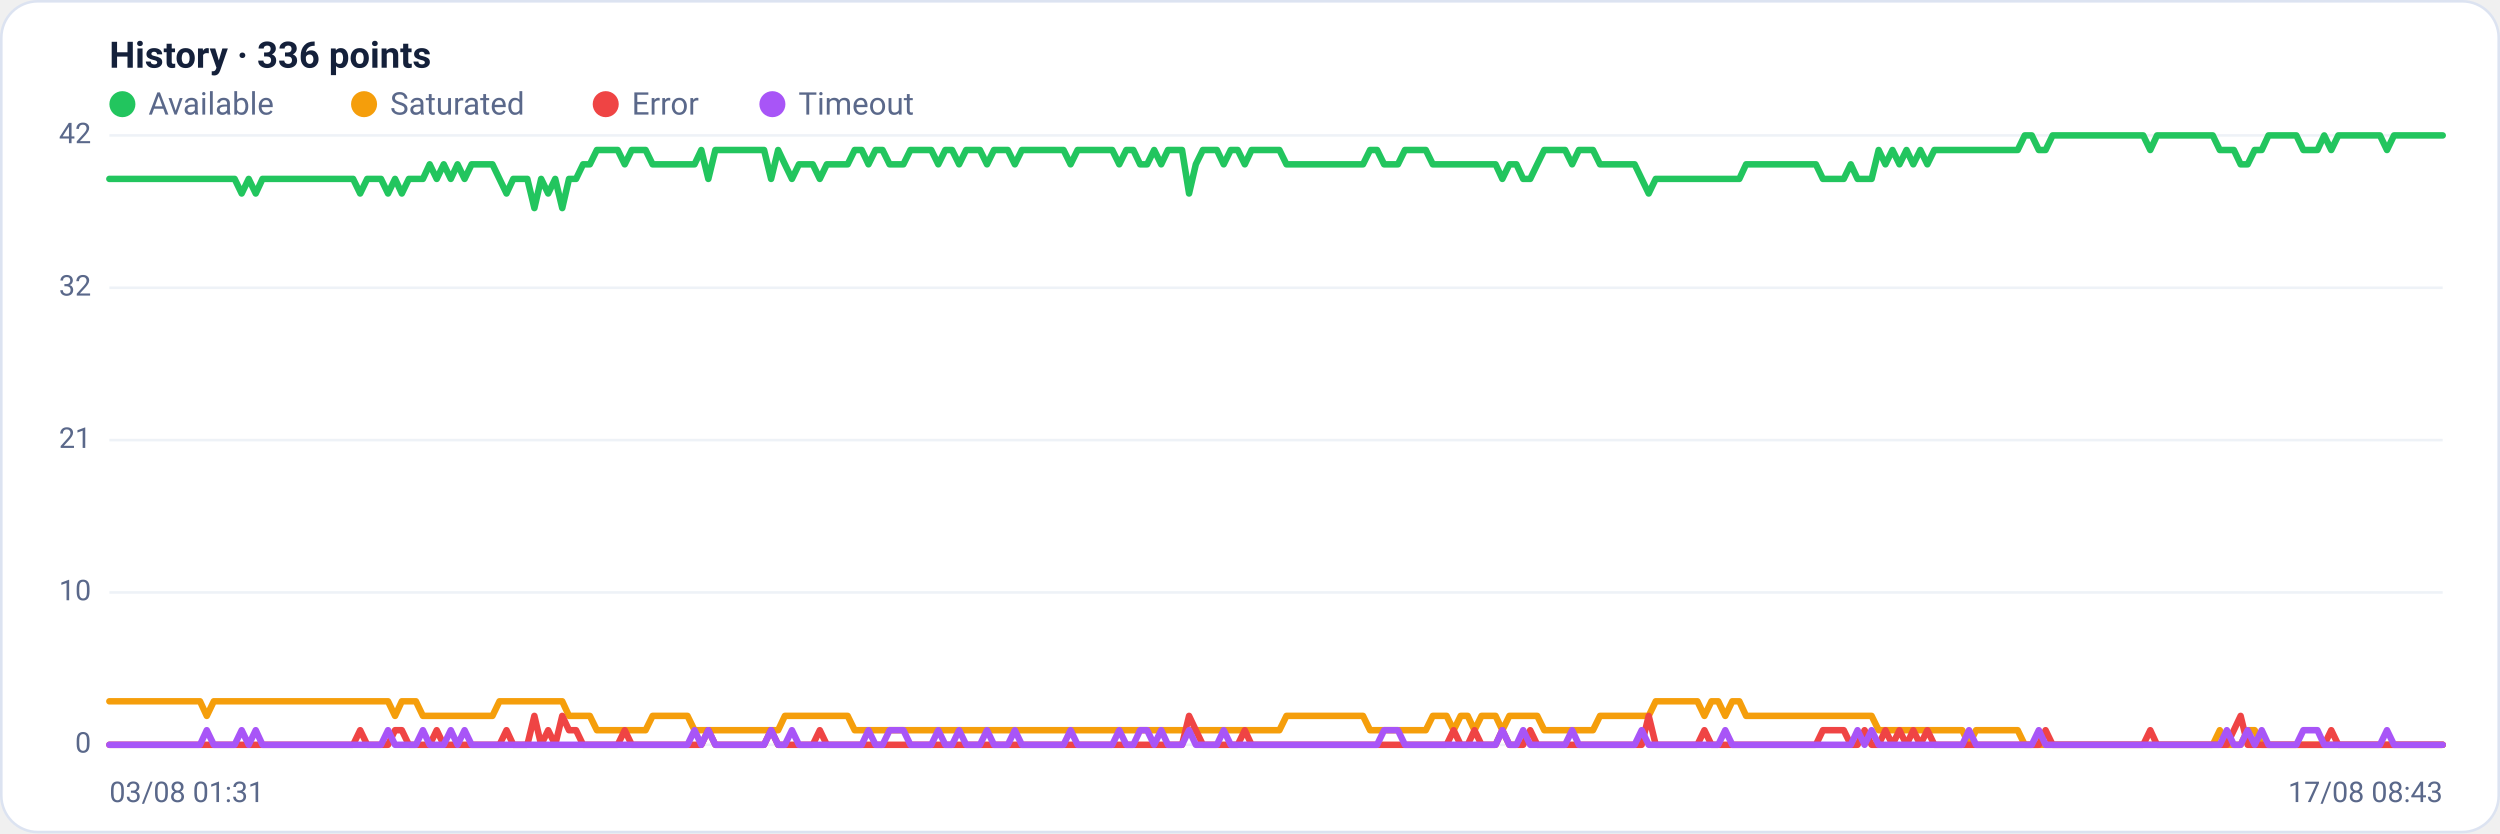
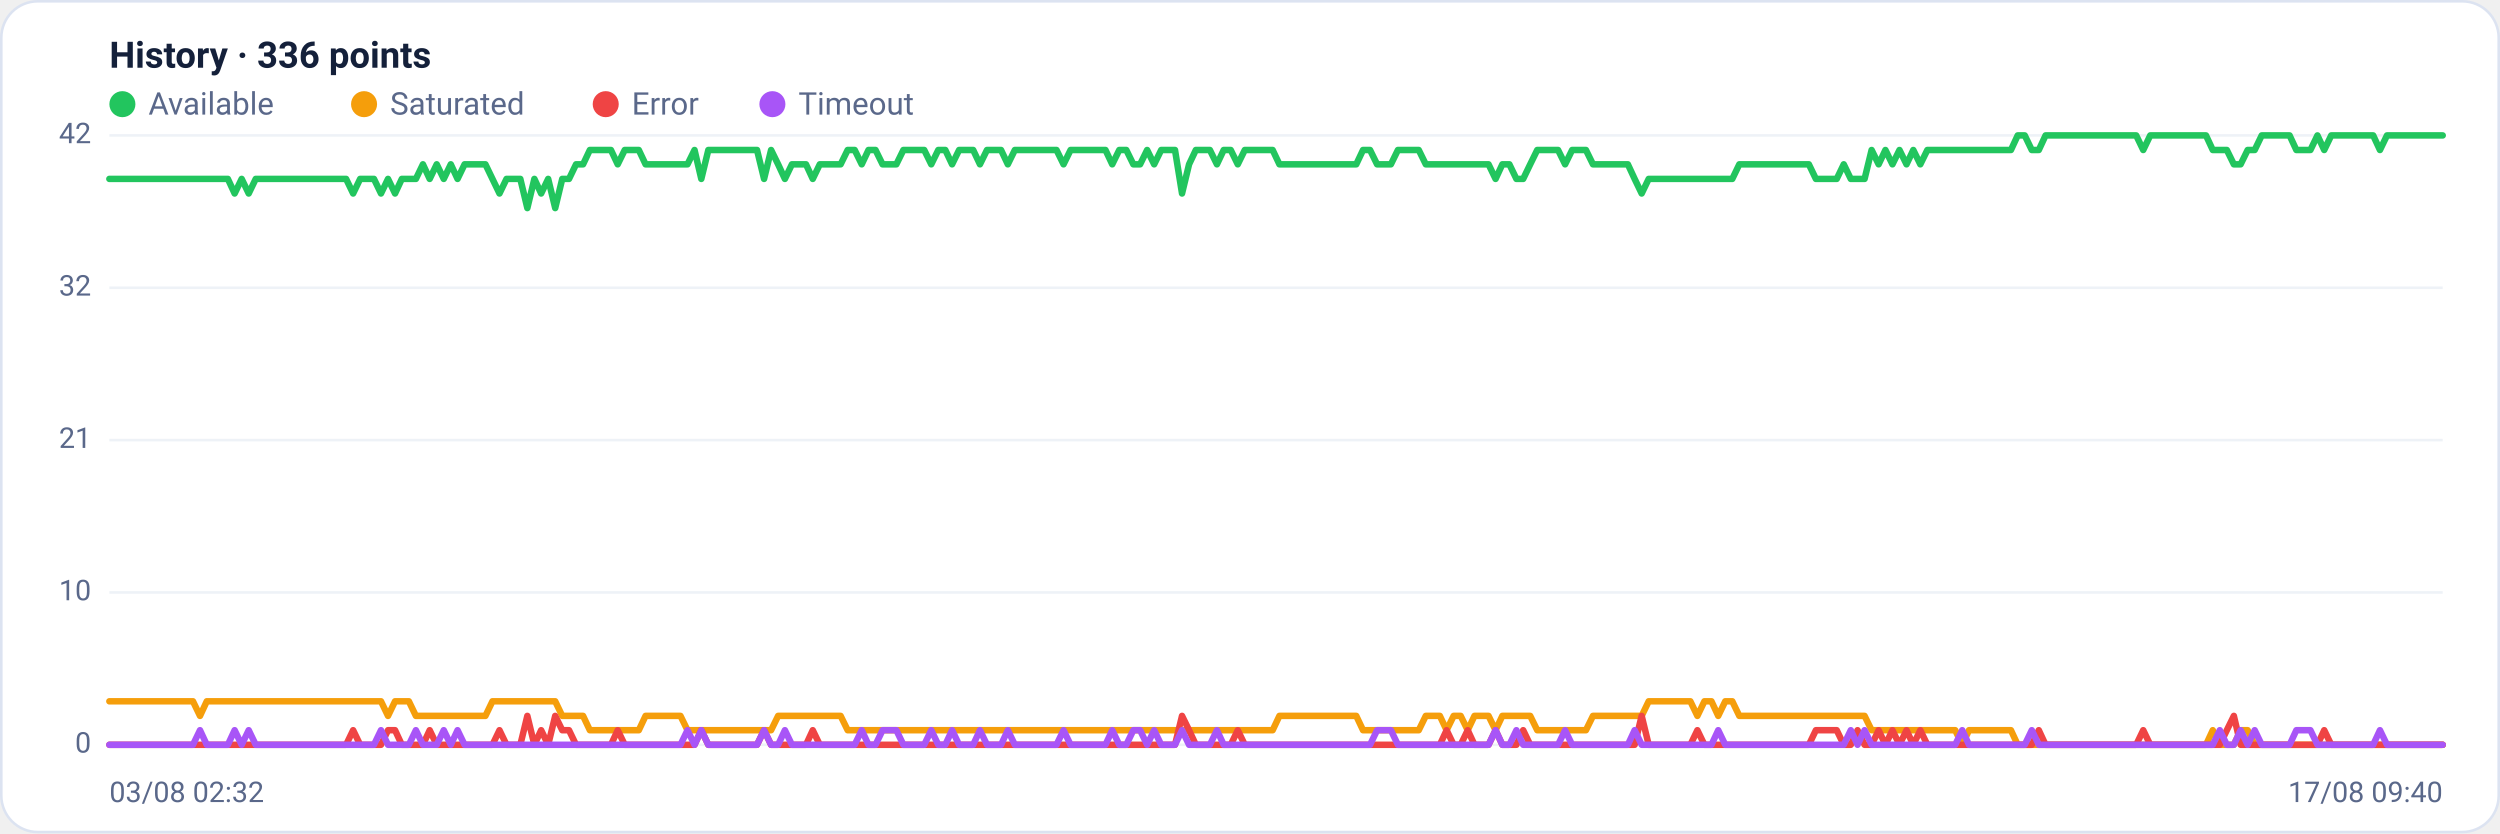
<svg xmlns="http://www.w3.org/2000/svg" viewBox="0 0 960 320" width="960" height="320" font-family="Segoe UI, system-ui, -apple-system, Roboto, Helvetica, Arial, sans-serif" role="img" aria-label="Availability history per region">
  <rect x="0.5" y="0.5" width="959" height="319" rx="14" fill="#ffffff" stroke="#dce3f1" />
  <text x="42" y="26" font-size="14" font-weight="600" fill="#14203a">History · 336 points</text>
  <circle cx="47" cy="40" r="5" fill="#22c55e" />
  <text x="57" y="44" font-size="12" fill="#5a688a">Available</text>
  <circle cx="139.8" cy="40" r="5" fill="#f59e0b" />
  <text x="149.8" y="44" font-size="12" fill="#5a688a">Saturated</text>
  <circle cx="232.6" cy="40" r="5" fill="#ef4444" />
  <text x="242.6" y="44" font-size="12" fill="#5a688a">Error</text>
  <circle cx="296.6" cy="40" r="5" fill="#a855f7" />
  <text x="306.6" y="44" font-size="12" fill="#5a688a">Timeout</text>
  <line x1="42" y1="286.0" x2="938" y2="286.0" stroke="#eef2f7" stroke-width="1" />
  <text x="35" y="289.0" text-anchor="end" font-size="11" fill="#5a688a">0</text>
  <line x1="42" y1="227.5" x2="938" y2="227.5" stroke="#eef2f7" stroke-width="1" />
  <text x="35" y="230.5" text-anchor="end" font-size="11" fill="#5a688a">10</text>
  <line x1="42" y1="169.0" x2="938" y2="169.0" stroke="#eef2f7" stroke-width="1" />
  <text x="35" y="172.0" text-anchor="end" font-size="11" fill="#5a688a">21</text>
  <line x1="42" y1="110.5" x2="938" y2="110.5" stroke="#eef2f7" stroke-width="1" />
  <text x="35" y="113.5" text-anchor="end" font-size="11" fill="#5a688a">32</text>
  <line x1="42" y1="52.0" x2="938" y2="52.0" stroke="#eef2f7" stroke-width="1" />
  <text x="35" y="55.0" text-anchor="end" font-size="11" fill="#5a688a">42</text>
-   <polyline fill="none" stroke="#22c55e" stroke-width="2.5" stroke-linejoin="round" stroke-linecap="round" points="42.0,68.7 44.7,68.7 47.3,68.7 50.0,68.7 52.7,68.7 55.4,68.7 58.0,68.7 60.7,68.7 63.4,68.7 66.1,68.7 68.7,68.7 71.4,68.7 74.1,68.7 76.8,68.7 79.4,68.7 82.1,68.7 84.8,68.7 87.5,68.7 90.1,68.7 92.8,74.3 95.5,68.7 98.2,74.3 100.8,68.7 103.5,68.7 106.2,68.7 108.9,68.7 111.5,68.7 114.2,68.7 116.9,68.7 119.6,68.7 122.2,68.7 124.9,68.7 127.6,68.7 130.3,68.7 132.9,68.7 135.6,68.7 138.3,74.3 141.0,68.7 143.6,68.7 146.3,68.7 149.0,74.3 151.7,68.7 154.3,74.3 157.0,68.7 159.7,68.7 162.4,68.7 165.0,63.1 167.7,68.7 170.4,63.1 173.1,68.7 175.7,63.1 178.4,68.7 181.1,63.1 183.8,63.1 186.4,63.1 189.1,63.1 191.8,68.7 194.5,74.3 197.1,68.7 199.8,68.7 202.5,68.7 205.2,79.9 207.8,68.7 210.5,74.3 213.2,68.7 215.9,79.9 218.5,68.7 221.2,68.7 223.9,63.1 226.5,63.1 229.2,57.6 231.9,57.6 234.6,57.6 237.2,57.6 239.9,63.1 242.6,57.6 245.3,57.6 247.9,57.6 250.6,63.1 253.3,63.1 256.0,63.1 258.6,63.1 261.3,63.1 264.0,63.1 266.7,63.1 269.3,57.6 272.0,68.7 274.7,57.6 277.4,57.6 280.0,57.6 282.7,57.6 285.4,57.6 288.1,57.6 290.7,57.6 293.4,57.6 296.1,68.7 298.8,57.6 301.4,63.1 304.1,68.7 306.8,63.1 309.5,63.1 312.1,63.1 314.8,68.7 317.5,63.1 320.2,63.1 322.8,63.1 325.5,63.1 328.2,57.6 330.9,57.6 333.5,63.1 336.2,57.6 338.9,57.6 341.6,63.1 344.2,63.1 346.9,63.1 349.6,57.6 352.3,57.6 354.9,57.6 357.6,57.6 360.3,63.1 363.0,57.6 365.6,57.6 368.3,63.1 371.0,57.6 373.7,57.6 376.3,57.6 379.0,63.1 381.7,57.6 384.4,57.6 387.0,57.6 389.7,63.1 392.4,57.6 395.1,57.6 397.7,57.6 400.4,57.6 403.1,57.6 405.7,57.6 408.4,57.6 411.1,63.1 413.8,57.6 416.4,57.6 419.1,57.6 421.8,57.6 424.5,57.6 427.1,57.6 429.8,63.1 432.5,57.6 435.2,57.6 437.8,63.1 440.5,63.1 443.2,57.6 445.9,63.1 448.5,57.6 451.2,57.6 453.9,57.6 456.6,74.3 459.2,63.1 461.9,57.6 464.6,57.6 467.3,57.6 469.9,63.1 472.6,57.6 475.3,57.6 478.0,63.1 480.6,57.6 483.3,57.6 486.0,57.6 488.7,57.6 491.3,57.6 494.0,63.1 496.7,63.1 499.4,63.1 502.0,63.1 504.7,63.1 507.4,63.1 510.1,63.1 512.7,63.1 515.4,63.1 518.1,63.1 520.8,63.1 523.4,63.1 526.1,57.6 528.8,57.6 531.5,63.1 534.1,63.1 536.8,63.1 539.5,57.6 542.2,57.6 544.8,57.6 547.5,57.6 550.2,63.1 552.9,63.1 555.5,63.1 558.2,63.1 560.9,63.1 563.6,63.1 566.2,63.1 568.9,63.1 571.6,63.1 574.3,63.1 576.9,68.7 579.6,63.1 582.3,63.1 584.9,68.7 587.6,68.7 590.3,63.1 593.0,57.6 595.6,57.6 598.3,57.6 601.0,57.6 603.7,63.1 606.3,57.6 609.0,57.6 611.7,57.6 614.4,63.1 617.0,63.1 619.7,63.1 622.4,63.1 625.1,63.1 627.7,63.1 630.4,68.7 633.1,74.3 635.8,68.7 638.4,68.7 641.1,68.7 643.8,68.7 646.5,68.7 649.1,68.7 651.8,68.7 654.5,68.7 657.2,68.7 659.8,68.7 662.5,68.7 665.2,68.7 667.9,68.7 670.5,63.1 673.2,63.1 675.9,63.1 678.6,63.1 681.2,63.1 683.9,63.1 686.6,63.1 689.3,63.1 691.9,63.1 694.6,63.1 697.3,63.1 700.0,68.7 702.6,68.7 705.3,68.7 708.0,68.7 710.7,63.1 713.3,68.7 716.0,68.7 718.7,68.7 721.4,57.6 724.0,63.1 726.7,57.6 729.4,63.1 732.1,57.6 734.7,63.1 737.4,57.6 740.1,63.1 742.8,57.6 745.4,57.6 748.1,57.6 750.8,57.6 753.5,57.6 756.1,57.6 758.8,57.6 761.5,57.6 764.1,57.6 766.8,57.6 769.5,57.6 772.2,57.6 774.8,57.6 777.5,52.0 780.2,52.0 782.9,57.6 785.5,57.6 788.2,52.0 790.9,52.0 793.6,52.0 796.2,52.0 798.9,52.0 801.6,52.0 804.3,52.0 806.9,52.0 809.6,52.0 812.3,52.0 815.0,52.0 817.6,52.0 820.3,52.0 823.0,52.0 825.7,57.6 828.3,52.0 831.0,52.0 833.7,52.0 836.4,52.0 839.0,52.0 841.7,52.0 844.4,52.0 847.1,52.0 849.7,52.0 852.4,57.6 855.1,57.6 857.8,57.6 860.4,63.1 863.1,63.1 865.8,57.6 868.5,57.6 871.1,52.0 873.8,52.0 876.5,52.0 879.2,52.0 881.8,52.0 884.5,57.6 887.2,57.6 889.9,57.6 892.5,52.0 895.2,57.6 897.9,52.0 900.6,52.0 903.2,52.0 905.9,52.0 908.6,52.0 911.3,52.0 913.9,52.0 916.6,57.6 919.3,52.0 922.0,52.0 924.6,52.0 927.3,52.0 930.0,52.0 932.7,52.0 935.3,52.0 938.0,52.0" />
-   <polyline fill="none" stroke="#f59e0b" stroke-width="2.5" stroke-linejoin="round" stroke-linecap="round" points="42.0,269.3 44.7,269.3 47.3,269.3 50.0,269.3 52.7,269.3 55.4,269.3 58.0,269.3 60.7,269.3 63.4,269.3 66.1,269.3 68.7,269.3 71.4,269.3 74.1,269.3 76.8,269.3 79.4,274.9 82.1,269.3 84.8,269.3 87.5,269.3 90.1,269.3 92.8,269.3 95.5,269.3 98.2,269.3 100.8,269.3 103.5,269.3 106.2,269.3 108.9,269.3 111.5,269.3 114.2,269.3 116.9,269.3 119.6,269.3 122.2,269.3 124.9,269.3 127.6,269.3 130.3,269.3 132.9,269.3 135.6,269.3 138.3,269.3 141.0,269.3 143.6,269.3 146.3,269.3 149.0,269.3 151.7,274.9 154.3,269.3 157.0,269.3 159.7,269.3 162.4,274.9 165.0,274.9 167.7,274.9 170.4,274.9 173.1,274.9 175.7,274.9 178.4,274.9 181.1,274.9 183.8,274.9 186.4,274.9 189.1,274.9 191.8,269.3 194.5,269.3 197.1,269.3 199.8,269.3 202.5,269.3 205.2,269.3 207.8,269.3 210.5,269.3 213.2,269.3 215.9,269.3 218.5,274.9 221.2,274.9 223.9,274.9 226.5,274.9 229.2,280.4 231.9,280.4 234.6,280.4 237.2,280.4 239.9,280.4 242.6,280.4 245.3,280.4 247.9,280.4 250.6,274.9 253.3,274.9 256.0,274.9 258.6,274.9 261.3,274.9 264.0,274.9 266.7,280.4 269.3,280.4 272.0,280.4 274.7,280.4 277.4,280.4 280.0,280.4 282.7,280.4 285.4,280.4 288.1,280.4 290.7,280.4 293.4,280.4 296.1,280.4 298.8,280.4 301.4,274.9 304.1,274.9 306.8,274.9 309.5,274.9 312.1,274.9 314.8,274.9 317.5,274.9 320.2,274.9 322.8,274.9 325.5,274.9 328.2,280.4 330.9,280.4 333.5,280.4 336.2,280.4 338.9,280.4 341.6,280.4 344.2,280.4 346.9,280.4 349.6,280.4 352.3,280.4 354.9,280.4 357.6,280.4 360.3,280.4 363.0,280.4 365.6,280.4 368.3,280.4 371.0,280.4 373.7,280.4 376.3,280.4 379.0,280.4 381.7,280.4 384.4,280.4 387.0,280.4 389.7,280.4 392.4,280.4 395.1,280.4 397.7,280.4 400.4,280.4 403.1,280.4 405.7,280.4 408.4,280.4 411.1,280.4 413.8,280.4 416.4,280.4 419.1,280.4 421.8,280.4 424.5,280.4 427.1,280.4 429.8,280.4 432.5,280.4 435.2,280.4 437.8,280.4 440.5,280.4 443.2,280.4 445.9,280.4 448.5,280.4 451.2,280.4 453.9,280.4 456.6,280.4 459.2,280.4 461.9,280.4 464.6,280.4 467.3,280.4 469.9,280.4 472.6,280.4 475.3,280.4 478.0,280.4 480.6,280.4 483.3,280.4 486.0,280.4 488.7,280.4 491.3,280.4 494.0,274.9 496.7,274.9 499.4,274.9 502.0,274.9 504.7,274.9 507.4,274.9 510.1,274.9 512.7,274.9 515.4,274.9 518.1,274.9 520.8,274.9 523.4,274.9 526.1,280.4 528.8,280.4 531.5,280.4 534.1,280.4 536.8,280.4 539.5,280.4 542.2,280.4 544.8,280.4 547.5,280.4 550.2,274.9 552.9,274.9 555.5,274.9 558.2,280.4 560.9,274.9 563.6,274.9 566.2,280.4 568.9,274.9 571.6,274.9 574.3,274.9 576.9,280.4 579.6,274.9 582.3,274.9 584.9,274.9 587.6,274.9 590.3,274.9 593.0,280.4 595.6,280.4 598.3,280.4 601.0,280.4 603.7,280.4 606.3,280.4 609.0,280.4 611.7,280.4 614.4,274.9 617.0,274.9 619.7,274.9 622.4,274.9 625.1,274.9 627.7,274.9 630.4,274.9 633.1,274.9 635.8,269.3 638.4,269.3 641.1,269.3 643.8,269.3 646.5,269.3 649.1,269.3 651.8,269.3 654.5,274.9 657.2,269.3 659.8,269.3 662.5,274.9 665.2,269.3 667.9,269.3 670.5,274.9 673.2,274.9 675.9,274.9 678.6,274.9 681.2,274.9 683.9,274.9 686.6,274.9 689.3,274.9 691.9,274.9 694.6,274.9 697.3,274.9 700.0,274.9 702.6,274.9 705.3,274.9 708.0,274.9 710.7,274.9 713.3,274.9 716.0,274.9 718.7,274.9 721.4,280.4 724.0,280.4 726.7,280.4 729.4,280.4 732.1,280.4 734.7,280.4 737.4,280.4 740.1,280.4 742.8,280.4 745.4,280.4 748.1,280.4 750.8,280.4 753.5,280.4 756.1,286.0 758.8,280.4 761.5,280.4 764.1,280.4 766.8,280.4 769.5,280.4 772.2,280.4 774.8,280.4 777.5,286.0 780.2,286.0 782.9,286.0 785.5,286.0 788.2,286.0 790.9,286.0 793.6,286.0 796.2,286.0 798.9,286.0 801.6,286.0 804.3,286.0 806.9,286.0 809.6,286.0 812.3,286.0 815.0,286.0 817.6,286.0 820.3,286.0 823.0,286.0 825.7,286.0 828.3,286.0 831.0,286.0 833.7,286.0 836.4,286.0 839.0,286.0 841.7,286.0 844.4,286.0 847.1,286.0 849.7,286.0 852.4,280.4 855.1,286.0 857.8,286.0 860.4,286.0 863.1,280.4 865.8,280.4 868.5,286.0 871.1,286.0 873.8,286.0 876.5,286.0 879.2,286.0 881.8,286.0 884.5,286.0 887.2,286.0 889.9,286.0 892.5,286.0 895.2,286.0 897.9,286.0 900.6,286.0 903.2,286.0 905.9,286.0 908.6,286.0 911.3,286.0 913.9,286.0 916.6,286.0 919.3,286.0 922.0,286.0 924.6,286.0 927.3,286.0 930.0,286.0 932.7,286.0 935.3,286.0 938.0,286.0" />
-   <polyline fill="none" stroke="#ef4444" stroke-width="2.5" stroke-linejoin="round" stroke-linecap="round" points="42.0,286.0 44.7,286.0 47.3,286.0 50.0,286.0 52.7,286.0 55.4,286.0 58.0,286.0 60.7,286.0 63.4,286.0 66.1,286.0 68.7,286.0 71.4,286.0 74.1,286.0 76.8,286.0 79.4,286.0 82.1,286.0 84.8,286.0 87.5,286.0 90.1,286.0 92.8,286.0 95.5,286.0 98.2,286.0 100.8,286.0 103.5,286.0 106.2,286.0 108.9,286.0 111.5,286.0 114.2,286.0 116.9,286.0 119.6,286.0 122.2,286.0 124.9,286.0 127.6,286.0 130.3,286.0 132.9,286.0 135.6,286.0 138.3,280.4 141.0,286.0 143.6,286.0 146.3,286.0 149.0,286.0 151.7,280.4 154.3,280.4 157.0,286.0 159.7,286.0 162.4,286.0 165.0,286.0 167.7,280.4 170.4,286.0 173.1,286.0 175.7,286.0 178.4,286.0 181.1,286.0 183.8,286.0 186.4,286.0 189.1,286.0 191.8,286.0 194.5,280.4 197.1,286.0 199.8,286.0 202.5,286.0 205.2,274.9 207.8,286.0 210.5,280.4 213.2,286.0 215.9,274.9 218.5,280.4 221.2,280.4 223.9,286.0 226.5,286.0 229.2,286.0 231.9,286.0 234.6,286.0 237.2,286.0 239.9,280.4 242.6,286.0 245.3,286.0 247.9,286.0 250.6,286.0 253.3,286.0 256.0,286.0 258.6,286.0 261.3,286.0 264.0,286.0 266.7,286.0 269.3,286.0 272.0,280.4 274.7,286.0 277.4,286.0 280.0,286.0 282.7,286.0 285.4,286.0 288.1,286.0 290.7,286.0 293.4,286.0 296.1,280.4 298.8,286.0 301.4,286.0 304.1,286.0 306.8,286.0 309.5,286.0 312.1,286.0 314.8,280.4 317.5,286.0 320.2,286.0 322.8,286.0 325.5,286.0 328.2,286.0 330.9,286.0 333.5,286.0 336.2,286.0 338.9,286.0 341.6,286.0 344.2,286.0 346.9,286.0 349.6,286.0 352.3,286.0 354.9,286.0 357.6,286.0 360.3,286.0 363.0,286.0 365.6,286.0 368.3,286.0 371.0,286.0 373.7,286.0 376.3,286.0 379.0,286.0 381.7,286.0 384.4,286.0 387.0,286.0 389.7,286.0 392.4,286.0 395.1,286.0 397.7,286.0 400.4,286.0 403.1,286.0 405.7,286.0 408.4,286.0 411.1,286.0 413.8,286.0 416.4,286.0 419.1,286.0 421.8,286.0 424.5,286.0 427.1,286.0 429.8,286.0 432.5,286.0 435.2,286.0 437.8,286.0 440.5,286.0 443.2,286.0 445.9,286.0 448.5,286.0 451.2,286.0 453.9,286.0 456.6,274.9 459.2,280.4 461.9,286.0 464.6,286.0 467.3,286.0 469.9,286.0 472.6,286.0 475.3,286.0 478.0,280.4 480.6,286.0 483.3,286.0 486.0,286.0 488.7,286.0 491.3,286.0 494.0,286.0 496.7,286.0 499.4,286.0 502.0,286.0 504.7,286.0 507.4,286.0 510.1,286.0 512.7,286.0 515.4,286.0 518.1,286.0 520.8,286.0 523.4,286.0 526.1,286.0 528.8,286.0 531.5,286.0 534.1,286.0 536.8,286.0 539.5,286.0 542.2,286.0 544.8,286.0 547.5,286.0 550.2,286.0 552.9,286.0 555.5,286.0 558.2,280.4 560.9,286.0 563.6,286.0 566.2,280.4 568.9,286.0 571.6,286.0 574.3,286.0 576.9,280.4 579.6,286.0 582.3,286.0 584.9,286.0 587.6,280.4 590.3,286.0 593.0,286.0 595.6,286.0 598.3,286.0 601.0,286.0 603.7,286.0 606.3,286.0 609.0,286.0 611.7,286.0 614.4,286.0 617.0,286.0 619.7,286.0 622.4,286.0 625.1,286.0 627.7,286.0 630.4,286.0 633.1,274.9 635.8,286.0 638.4,286.0 641.1,286.0 643.8,286.0 646.5,286.0 649.1,286.0 651.8,286.0 654.5,280.4 657.2,286.0 659.8,286.0 662.5,286.0 665.2,286.0 667.9,286.0 670.5,286.0 673.2,286.0 675.9,286.0 678.6,286.0 681.2,286.0 683.9,286.0 686.6,286.0 689.3,286.0 691.9,286.0 694.6,286.0 697.3,286.0 700.0,280.4 702.6,280.4 705.3,280.4 708.0,280.4 710.7,286.0 713.3,286.0 716.0,280.4 718.7,286.0 721.4,286.0 724.0,280.4 726.7,286.0 729.4,280.4 732.1,286.0 734.7,280.4 737.4,286.0 740.1,280.4 742.8,286.0 745.4,286.0 748.1,286.0 750.8,286.0 753.5,286.0 756.1,286.0 758.8,286.0 761.5,286.0 764.1,286.0 766.8,286.0 769.5,286.0 772.2,286.0 774.8,286.0 777.5,286.0 780.2,286.0 782.9,286.0 785.5,280.4 788.2,286.0 790.9,286.0 793.6,286.0 796.2,286.0 798.9,286.0 801.6,286.0 804.3,286.0 806.9,286.0 809.6,286.0 812.3,286.0 815.0,286.0 817.6,286.0 820.3,286.0 823.0,286.0 825.7,280.4 828.3,286.0 831.0,286.0 833.7,286.0 836.4,286.0 839.0,286.0 841.7,286.0 844.4,286.0 847.1,286.0 849.7,286.0 852.4,286.0 855.1,286.0 857.8,280.4 860.4,274.9 863.1,286.0 865.8,286.0 868.5,286.0 871.1,286.0 873.8,286.0 876.5,286.0 879.2,286.0 881.8,286.0 884.5,286.0 887.2,286.0 889.9,286.0 892.5,286.0 895.2,280.4 897.9,286.0 900.6,286.0 903.2,286.0 905.9,286.0 908.6,286.0 911.3,286.0 913.9,286.0 916.6,286.0 919.3,286.0 922.0,286.0 924.6,286.0 927.3,286.0 930.0,286.0 932.7,286.0 935.3,286.0 938.0,286.0" />
-   <polyline fill="none" stroke="#a855f7" stroke-width="2.5" stroke-linejoin="round" stroke-linecap="round" points="42.0,286.0 44.7,286.0 47.3,286.0 50.0,286.0 52.7,286.0 55.4,286.0 58.0,286.0 60.7,286.0 63.4,286.0 66.1,286.0 68.7,286.0 71.4,286.0 74.1,286.0 76.8,286.0 79.4,280.4 82.1,286.0 84.8,286.0 87.5,286.0 90.1,286.0 92.8,280.4 95.5,286.0 98.2,280.4 100.8,286.0 103.5,286.0 106.2,286.0 108.9,286.0 111.5,286.0 114.2,286.0 116.9,286.0 119.6,286.0 122.2,286.0 124.9,286.0 127.6,286.0 130.3,286.0 132.9,286.0 135.6,286.0 138.3,286.0 141.0,286.0 143.6,286.0 146.3,286.0 149.0,280.4 151.7,286.0 154.3,286.0 157.0,286.0 159.7,286.0 162.4,280.4 165.0,286.0 167.7,286.0 170.4,286.0 173.1,280.4 175.7,286.0 178.4,280.4 181.1,286.0 183.8,286.0 186.4,286.0 189.1,286.0 191.8,286.0 194.5,286.0 197.1,286.0 199.8,286.0 202.5,286.0 205.2,286.0 207.8,286.0 210.5,286.0 213.2,286.0 215.9,286.0 218.5,286.0 221.2,286.0 223.9,286.0 226.5,286.0 229.2,286.0 231.9,286.0 234.6,286.0 237.2,286.0 239.9,286.0 242.6,286.0 245.3,286.0 247.9,286.0 250.6,286.0 253.3,286.0 256.0,286.0 258.6,286.0 261.3,286.0 264.0,286.0 266.7,280.4 269.3,286.0 272.0,280.4 274.7,286.0 277.4,286.0 280.0,286.0 282.7,286.0 285.4,286.0 288.1,286.0 290.7,286.0 293.4,286.0 296.1,280.4 298.8,286.0 301.4,286.0 304.1,280.4 306.8,286.0 309.5,286.0 312.1,286.0 314.8,286.0 317.5,286.0 320.2,286.0 322.8,286.0 325.5,286.0 328.2,286.0 330.9,286.0 333.5,280.4 336.2,286.0 338.9,286.0 341.6,280.4 344.2,280.4 346.9,280.4 349.6,286.0 352.3,286.0 354.9,286.0 357.6,286.0 360.3,280.4 363.0,286.0 365.6,286.0 368.3,280.4 371.0,286.0 373.7,286.0 376.3,286.0 379.0,280.4 381.7,286.0 384.4,286.0 387.0,286.0 389.7,280.4 392.4,286.0 395.1,286.0 397.7,286.0 400.4,286.0 403.1,286.0 405.7,286.0 408.4,286.0 411.1,280.4 413.8,286.0 416.4,286.0 419.1,286.0 421.8,286.0 424.5,286.0 427.1,286.0 429.8,280.4 432.5,286.0 435.2,286.0 437.8,280.4 440.5,280.4 443.2,286.0 445.9,280.4 448.5,286.0 451.2,286.0 453.9,286.0 456.6,280.4 459.2,286.0 461.9,286.0 464.6,286.0 467.3,286.0 469.9,280.4 472.6,286.0 475.3,286.0 478.0,286.0 480.6,286.0 483.3,286.0 486.0,286.0 488.7,286.0 491.3,286.0 494.0,286.0 496.7,286.0 499.4,286.0 502.0,286.0 504.7,286.0 507.4,286.0 510.1,286.0 512.7,286.0 515.4,286.0 518.1,286.0 520.8,286.0 523.4,286.0 526.1,286.0 528.8,286.0 531.5,280.4 534.1,280.4 536.8,280.4 539.5,286.0 542.2,286.0 544.8,286.0 547.5,286.0 550.2,286.0 552.9,286.0 555.5,286.0 558.2,286.0 560.9,286.0 563.6,286.0 566.2,286.0 568.9,286.0 571.6,286.0 574.3,286.0 576.9,280.4 579.6,286.0 582.3,286.0 584.9,280.4 587.6,286.0 590.3,286.0 593.0,286.0 595.6,286.0 598.3,286.0 601.0,286.0 603.7,280.4 606.3,286.0 609.0,286.0 611.7,286.0 614.4,286.0 617.0,286.0 619.7,286.0 622.4,286.0 625.1,286.0 627.7,286.0 630.4,280.4 633.1,286.0 635.8,286.0 638.4,286.0 641.1,286.0 643.8,286.0 646.5,286.0 649.1,286.0 651.8,286.0 654.5,286.0 657.2,286.0 659.8,286.0 662.5,280.4 665.2,286.0 667.9,286.0 670.5,286.0 673.2,286.0 675.9,286.0 678.6,286.0 681.2,286.0 683.9,286.0 686.6,286.0 689.3,286.0 691.9,286.0 694.6,286.0 697.3,286.0 700.0,286.0 702.6,286.0 705.3,286.0 708.0,286.0 710.7,286.0 713.3,280.4 716.0,286.0 718.7,280.4 721.4,286.0 724.0,286.0 726.7,286.0 729.4,286.0 732.1,286.0 734.7,286.0 737.4,286.0 740.1,286.0 742.8,286.0 745.4,286.0 748.1,286.0 750.8,286.0 753.5,286.0 756.1,280.4 758.8,286.0 761.5,286.0 764.1,286.0 766.8,286.0 769.5,286.0 772.2,286.0 774.8,286.0 777.5,286.0 780.2,286.0 782.9,280.4 785.5,286.0 788.2,286.0 790.9,286.0 793.6,286.0 796.2,286.0 798.9,286.0 801.6,286.0 804.3,286.0 806.9,286.0 809.6,286.0 812.3,286.0 815.0,286.0 817.6,286.0 820.3,286.0 823.0,286.0 825.7,286.0 828.3,286.0 831.0,286.0 833.7,286.0 836.4,286.0 839.0,286.0 841.7,286.0 844.4,286.0 847.1,286.0 849.7,286.0 852.4,286.0 855.1,280.4 857.8,286.0 860.4,286.0 863.1,280.4 865.8,286.0 868.5,280.4 871.1,286.0 873.8,286.0 876.5,286.0 879.2,286.0 881.8,286.0 884.5,280.4 887.2,280.4 889.9,280.4 892.5,286.0 895.2,286.0 897.9,286.0 900.6,286.0 903.2,286.0 905.9,286.0 908.6,286.0 911.3,286.0 913.9,286.0 916.6,280.4 919.3,286.0 922.0,286.0 924.6,286.0 927.3,286.0 930.0,286.0 932.7,286.0 935.3,286.0 938.0,286.0" />
-   <text x="42" y="308" font-size="11" fill="#5a688a">03/08 01:31</text>
-   <text x="938" y="308" text-anchor="end" font-size="11" fill="#5a688a">17/08 08:43</text>
+   <polyline fill="none" stroke="#22c55e" stroke-width="2.5" stroke-linejoin="round" stroke-linecap="round" points="42.0,68.7 44.7,68.7 47.3,68.7 50.0,68.7 52.7,68.7 55.4,68.7 58.0,68.7 60.7,68.7 63.4,68.7 66.1,68.7 68.7,68.7 71.4,68.7 74.1,68.7 76.8,68.7 79.4,68.7 82.1,68.7 84.8,68.7 87.5,68.7 90.1,74.3 92.8,68.7 95.5,74.3 98.2,68.7 100.8,68.7 103.5,68.7 106.2,68.7 108.9,68.7 111.5,68.7 114.2,68.7 116.9,68.7 119.6,68.7 122.2,68.7 124.9,68.7 127.6,68.7 130.3,68.7 132.9,68.7 135.6,74.3 138.3,68.7 141.0,68.7 143.6,68.7 146.3,74.3 149.0,68.7 151.7,74.3 154.3,68.7 157.0,68.7 159.7,68.7 162.4,63.1 165.0,68.7 167.7,63.1 170.4,68.7 173.1,63.1 175.7,68.7 178.4,63.1 181.1,63.1 183.8,63.1 186.4,63.1 189.1,68.7 191.8,74.3 194.5,68.7 197.1,68.7 199.8,68.7 202.5,79.9 205.2,68.7 207.8,74.3 210.5,68.7 213.2,79.9 215.9,68.7 218.5,68.7 221.2,63.1 223.9,63.1 226.5,57.6 229.2,57.6 231.9,57.6 234.6,57.6 237.2,63.1 239.9,57.6 242.6,57.6 245.3,57.6 247.9,63.1 250.6,63.1 253.3,63.1 256.0,63.1 258.6,63.1 261.3,63.1 264.0,63.1 266.7,57.6 269.3,68.7 272.0,57.6 274.7,57.6 277.4,57.6 280.0,57.6 282.7,57.6 285.4,57.6 288.1,57.6 290.7,57.6 293.4,68.7 296.1,57.6 298.8,63.1 301.4,68.7 304.1,63.1 306.8,63.1 309.5,63.1 312.1,68.7 314.8,63.1 317.5,63.1 320.2,63.1 322.8,63.1 325.5,57.6 328.2,57.6 330.9,63.1 333.5,57.6 336.2,57.6 338.9,63.1 341.6,63.1 344.2,63.1 346.9,57.6 349.6,57.6 352.3,57.6 354.9,57.6 357.6,63.1 360.3,57.6 363.0,57.6 365.6,63.1 368.3,57.6 371.0,57.6 373.7,57.6 376.3,63.1 379.0,57.6 381.7,57.6 384.4,57.6 387.0,63.1 389.7,57.6 392.4,57.6 395.1,57.6 397.7,57.6 400.4,57.6 403.1,57.6 405.7,57.6 408.4,63.1 411.1,57.6 413.8,57.6 416.4,57.6 419.1,57.6 421.8,57.6 424.5,57.6 427.1,63.1 429.8,57.6 432.5,57.6 435.2,63.1 437.8,63.1 440.5,57.6 443.2,63.1 445.9,57.6 448.5,57.6 451.2,57.6 453.9,74.3 456.6,63.1 459.2,57.6 461.9,57.6 464.6,57.6 467.3,63.1 469.9,57.6 472.6,57.6 475.3,63.1 478.0,57.6 480.6,57.6 483.3,57.6 486.0,57.6 488.7,57.6 491.3,63.1 494.0,63.1 496.7,63.1 499.4,63.1 502.0,63.1 504.7,63.1 507.4,63.1 510.1,63.1 512.7,63.1 515.4,63.1 518.1,63.1 520.8,63.1 523.4,57.6 526.1,57.6 528.8,63.1 531.5,63.1 534.1,63.1 536.8,57.6 539.5,57.6 542.2,57.6 544.8,57.6 547.5,63.1 550.2,63.1 552.9,63.1 555.5,63.1 558.2,63.1 560.9,63.1 563.6,63.1 566.2,63.1 568.9,63.1 571.6,63.1 574.3,68.7 576.9,63.1 579.6,63.1 582.3,68.7 584.9,68.7 587.6,63.1 590.3,57.6 593.0,57.6 595.6,57.6 598.3,57.6 601.0,63.1 603.7,57.6 606.3,57.6 609.0,57.6 611.7,63.1 614.4,63.1 617.0,63.1 619.7,63.1 622.4,63.1 625.1,63.1 627.7,68.7 630.4,74.3 633.1,68.7 635.8,68.7 638.4,68.7 641.1,68.7 643.8,68.7 646.5,68.7 649.1,68.7 651.8,68.7 654.5,68.7 657.2,68.7 659.8,68.7 662.5,68.7 665.2,68.7 667.9,63.1 670.5,63.1 673.2,63.1 675.9,63.1 678.6,63.1 681.2,63.1 683.9,63.1 686.6,63.1 689.3,63.1 691.9,63.1 694.6,63.1 697.3,68.7 700.0,68.7 702.6,68.7 705.3,68.7 708.0,63.1 710.7,68.7 713.3,68.7 716.0,68.7 718.7,57.6 721.4,63.1 724.0,57.6 726.7,63.1 729.4,57.6 732.1,63.1 734.7,57.6 737.4,63.1 740.1,57.6 742.8,57.6 745.4,57.6 748.1,57.6 750.8,57.6 753.5,57.6 756.1,57.6 758.8,57.6 761.5,57.6 764.1,57.6 766.8,57.6 769.5,57.6 772.2,57.6 774.8,52.0 777.5,52.0 780.2,57.6 782.9,57.6 785.5,52.0 788.2,52.0 790.9,52.0 793.6,52.0 796.2,52.0 798.9,52.0 801.6,52.0 804.3,52.0 806.9,52.0 809.6,52.0 812.3,52.0 815.0,52.0 817.6,52.0 820.3,52.0 823.0,57.6 825.7,52.0 828.3,52.0 831.0,52.0 833.7,52.0 836.4,52.0 839.0,52.0 841.7,52.0 844.4,52.0 847.1,52.0 849.7,57.6 852.4,57.6 855.1,57.6 857.8,63.1 860.4,63.1 863.1,57.6 865.8,57.6 868.5,52.0 871.1,52.0 873.8,52.0 876.5,52.0 879.2,52.0 881.8,57.6 884.5,57.6 887.2,57.6 889.9,52.0 892.5,57.6 895.2,52.0 897.9,52.0 900.6,52.0 903.2,52.0 905.9,52.0 908.6,52.0 911.3,52.0 913.9,57.6 916.6,52.0 919.3,52.0 922.0,52.0 924.6,52.0 927.3,52.0 930.0,52.0 932.7,52.0 935.3,52.0 938.0,52.0" />
+   <polyline fill="none" stroke="#f59e0b" stroke-width="2.5" stroke-linejoin="round" stroke-linecap="round" points="42.0,269.3 44.7,269.3 47.3,269.3 50.0,269.3 52.7,269.3 55.4,269.3 58.0,269.3 60.7,269.3 63.4,269.3 66.1,269.3 68.7,269.3 71.4,269.3 74.1,269.3 76.8,274.9 79.4,269.3 82.1,269.3 84.8,269.3 87.5,269.3 90.1,269.3 92.8,269.3 95.5,269.3 98.2,269.3 100.8,269.3 103.5,269.3 106.2,269.3 108.9,269.3 111.5,269.3 114.2,269.3 116.9,269.3 119.6,269.3 122.2,269.3 124.9,269.3 127.6,269.3 130.3,269.3 132.9,269.3 135.6,269.3 138.3,269.3 141.0,269.3 143.6,269.3 146.3,269.3 149.0,274.9 151.7,269.3 154.3,269.3 157.0,269.3 159.7,274.9 162.4,274.9 165.0,274.9 167.7,274.9 170.4,274.9 173.1,274.9 175.7,274.9 178.4,274.9 181.1,274.9 183.8,274.9 186.4,274.9 189.1,269.3 191.8,269.3 194.5,269.3 197.1,269.3 199.8,269.3 202.5,269.3 205.2,269.3 207.8,269.3 210.5,269.3 213.2,269.3 215.9,274.9 218.5,274.9 221.2,274.9 223.9,274.9 226.5,280.4 229.2,280.4 231.9,280.4 234.6,280.4 237.2,280.4 239.9,280.4 242.6,280.4 245.3,280.4 247.9,274.9 250.6,274.9 253.3,274.9 256.0,274.9 258.6,274.9 261.3,274.9 264.0,280.4 266.7,280.4 269.3,280.4 272.0,280.4 274.7,280.4 277.4,280.4 280.0,280.4 282.7,280.4 285.4,280.4 288.1,280.4 290.7,280.4 293.4,280.4 296.1,280.4 298.8,274.9 301.4,274.9 304.1,274.9 306.8,274.9 309.5,274.9 312.1,274.9 314.8,274.9 317.5,274.9 320.2,274.9 322.8,274.9 325.5,280.4 328.2,280.4 330.9,280.4 333.5,280.4 336.2,280.4 338.9,280.4 341.6,280.4 344.2,280.4 346.9,280.4 349.6,280.4 352.3,280.4 354.9,280.4 357.6,280.4 360.3,280.4 363.0,280.4 365.6,280.4 368.3,280.4 371.0,280.4 373.7,280.4 376.3,280.4 379.0,280.4 381.7,280.4 384.4,280.4 387.0,280.4 389.7,280.4 392.4,280.4 395.1,280.4 397.7,280.4 400.4,280.4 403.1,280.4 405.7,280.4 408.4,280.4 411.1,280.4 413.8,280.4 416.4,280.4 419.1,280.4 421.8,280.4 424.5,280.4 427.1,280.4 429.8,280.4 432.5,280.4 435.2,280.4 437.8,280.4 440.5,280.4 443.2,280.4 445.9,280.4 448.5,280.4 451.2,280.4 453.9,280.4 456.6,280.4 459.2,280.4 461.9,280.4 464.6,280.4 467.3,280.4 469.9,280.4 472.6,280.4 475.3,280.4 478.0,280.4 480.6,280.4 483.3,280.4 486.0,280.4 488.7,280.4 491.3,274.9 494.0,274.9 496.7,274.9 499.4,274.9 502.0,274.9 504.7,274.9 507.4,274.9 510.1,274.9 512.7,274.9 515.4,274.9 518.1,274.9 520.8,274.9 523.4,280.4 526.1,280.4 528.8,280.4 531.5,280.4 534.1,280.4 536.8,280.4 539.5,280.4 542.2,280.4 544.8,280.4 547.5,274.9 550.2,274.9 552.9,274.9 555.5,280.4 558.2,274.9 560.9,274.9 563.6,280.4 566.2,274.9 568.9,274.9 571.6,274.9 574.3,280.4 576.9,274.9 579.6,274.9 582.3,274.9 584.9,274.9 587.6,274.9 590.3,280.4 593.0,280.4 595.6,280.4 598.3,280.4 601.0,280.4 603.7,280.4 606.3,280.4 609.0,280.4 611.7,274.9 614.4,274.9 617.0,274.9 619.7,274.9 622.4,274.9 625.1,274.9 627.7,274.9 630.4,274.9 633.1,269.3 635.8,269.3 638.4,269.3 641.1,269.3 643.8,269.3 646.5,269.3 649.1,269.3 651.8,274.9 654.5,269.3 657.2,269.3 659.8,274.9 662.5,269.3 665.2,269.3 667.9,274.9 670.5,274.9 673.2,274.9 675.9,274.9 678.6,274.9 681.2,274.9 683.9,274.9 686.6,274.9 689.3,274.9 691.9,274.9 694.6,274.9 697.3,274.9 700.0,274.9 702.6,274.9 705.3,274.9 708.0,274.9 710.7,274.9 713.3,274.9 716.0,274.9 718.7,280.4 721.4,280.4 724.0,280.4 726.7,280.4 729.4,280.4 732.1,280.4 734.7,280.4 737.4,280.4 740.1,280.4 742.8,280.4 745.4,280.4 748.1,280.4 750.8,280.4 753.5,286.0 756.1,280.4 758.8,280.4 761.5,280.4 764.1,280.4 766.8,280.4 769.5,280.4 772.2,280.4 774.8,286.0 777.5,286.0 780.2,286.0 782.9,286.0 785.5,286.0 788.2,286.0 790.9,286.0 793.6,286.0 796.2,286.0 798.9,286.0 801.6,286.0 804.3,286.0 806.9,286.0 809.6,286.0 812.3,286.0 815.0,286.0 817.6,286.0 820.3,286.0 823.0,286.0 825.7,286.0 828.3,286.0 831.0,286.0 833.7,286.0 836.4,286.0 839.0,286.0 841.7,286.0 844.4,286.0 847.1,286.0 849.7,280.4 852.4,286.0 855.1,286.0 857.8,286.0 860.4,280.4 863.1,280.4 865.8,286.0 868.5,286.0 871.1,286.0 873.8,286.0 876.5,286.0 879.2,286.0 881.8,286.0 884.5,286.0 887.2,286.0 889.9,286.0 892.5,286.0 895.2,286.0 897.9,286.0 900.6,286.0 903.2,286.0 905.9,286.0 908.6,286.0 911.3,286.0 913.9,286.0 916.6,286.0 919.3,286.0 922.0,286.0 924.6,286.0 927.3,286.0 930.0,286.0 932.7,286.0 935.3,286.0 938.0,286.0" />
+   <polyline fill="none" stroke="#ef4444" stroke-width="2.5" stroke-linejoin="round" stroke-linecap="round" points="42.0,286.0 44.7,286.0 47.3,286.0 50.0,286.0 52.7,286.0 55.4,286.0 58.0,286.0 60.7,286.0 63.4,286.0 66.1,286.0 68.7,286.0 71.4,286.0 74.1,286.0 76.8,286.0 79.4,286.0 82.1,286.0 84.8,286.0 87.5,286.0 90.1,286.0 92.8,286.0 95.5,286.0 98.2,286.0 100.8,286.0 103.5,286.0 106.2,286.0 108.9,286.0 111.5,286.0 114.2,286.0 116.9,286.0 119.6,286.0 122.2,286.0 124.9,286.0 127.6,286.0 130.3,286.0 132.9,286.0 135.6,280.4 138.3,286.0 141.0,286.0 143.6,286.0 146.3,286.0 149.0,280.4 151.7,280.4 154.3,286.0 157.0,286.0 159.7,286.0 162.4,286.0 165.0,280.4 167.7,286.0 170.4,286.0 173.1,286.0 175.7,286.0 178.4,286.0 181.1,286.0 183.8,286.0 186.4,286.0 189.1,286.0 191.8,280.4 194.5,286.0 197.1,286.0 199.8,286.0 202.5,274.9 205.2,286.0 207.8,280.4 210.5,286.0 213.2,274.9 215.9,280.4 218.5,280.4 221.2,286.0 223.9,286.0 226.5,286.0 229.2,286.0 231.9,286.0 234.6,286.0 237.2,280.4 239.9,286.0 242.6,286.0 245.3,286.0 247.9,286.0 250.6,286.0 253.3,286.0 256.0,286.0 258.6,286.0 261.3,286.0 264.0,286.0 266.7,286.0 269.3,280.4 272.0,286.0 274.7,286.0 277.4,286.0 280.0,286.0 282.7,286.0 285.4,286.0 288.1,286.0 290.7,286.0 293.4,280.4 296.1,286.0 298.8,286.0 301.4,286.0 304.1,286.0 306.8,286.0 309.5,286.0 312.1,280.4 314.8,286.0 317.5,286.0 320.2,286.0 322.8,286.0 325.5,286.0 328.2,286.0 330.9,286.0 333.5,286.0 336.2,286.0 338.9,286.0 341.6,286.0 344.2,286.0 346.9,286.0 349.6,286.0 352.3,286.0 354.9,286.0 357.6,286.0 360.3,286.0 363.0,286.0 365.6,286.0 368.3,286.0 371.0,286.0 373.7,286.0 376.3,286.0 379.0,286.0 381.7,286.0 384.4,286.0 387.0,286.0 389.7,286.0 392.4,286.0 395.1,286.0 397.7,286.0 400.4,286.0 403.1,286.0 405.7,286.0 408.4,286.0 411.1,286.0 413.8,286.0 416.4,286.0 419.1,286.0 421.8,286.0 424.5,286.0 427.1,286.0 429.8,286.0 432.5,286.0 435.2,286.0 437.8,286.0 440.5,286.0 443.2,286.0 445.9,286.0 448.5,286.0 451.2,286.0 453.9,274.9 456.6,280.4 459.2,286.0 461.9,286.0 464.6,286.0 467.3,286.0 469.9,286.0 472.6,286.0 475.3,280.4 478.0,286.0 480.6,286.0 483.3,286.0 486.0,286.0 488.7,286.0 491.3,286.0 494.0,286.0 496.7,286.0 499.4,286.0 502.0,286.0 504.7,286.0 507.4,286.0 510.1,286.0 512.7,286.0 515.4,286.0 518.1,286.0 520.8,286.0 523.4,286.0 526.1,286.0 528.8,286.0 531.5,286.0 534.1,286.0 536.8,286.0 539.5,286.0 542.2,286.0 544.8,286.0 547.5,286.0 550.2,286.0 552.9,286.0 555.5,280.4 558.2,286.0 560.9,286.0 563.6,280.4 566.2,286.0 568.9,286.0 571.6,286.0 574.3,280.4 576.9,286.0 579.6,286.0 582.3,286.0 584.9,280.4 587.6,286.0 590.3,286.0 593.0,286.0 595.6,286.0 598.3,286.0 601.0,286.0 603.7,286.0 606.3,286.0 609.0,286.0 611.7,286.0 614.4,286.0 617.0,286.0 619.7,286.0 622.4,286.0 625.1,286.0 627.7,286.0 630.4,274.9 633.1,286.0 635.8,286.0 638.4,286.0 641.1,286.0 643.8,286.0 646.5,286.0 649.1,286.0 651.8,280.4 654.5,286.0 657.2,286.0 659.8,286.0 662.5,286.0 665.2,286.0 667.9,286.0 670.5,286.0 673.2,286.0 675.9,286.0 678.6,286.0 681.2,286.0 683.9,286.0 686.6,286.0 689.3,286.0 691.9,286.0 694.6,286.0 697.3,280.4 700.0,280.4 702.6,280.4 705.3,280.4 708.0,286.0 710.7,286.0 713.3,280.4 716.0,286.0 718.7,286.0 721.4,280.4 724.0,286.0 726.7,280.4 729.4,286.0 732.1,280.4 734.7,286.0 737.4,280.4 740.1,286.0 742.8,286.0 745.4,286.0 748.1,286.0 750.8,286.0 753.5,286.0 756.1,286.0 758.8,286.0 761.5,286.0 764.1,286.0 766.8,286.0 769.5,286.0 772.2,286.0 774.8,286.0 777.5,286.0 780.2,286.0 782.9,280.4 785.5,286.0 788.2,286.0 790.9,286.0 793.6,286.0 796.2,286.0 798.9,286.0 801.6,286.0 804.3,286.0 806.9,286.0 809.6,286.0 812.3,286.0 815.0,286.0 817.6,286.0 820.3,286.0 823.0,280.4 825.7,286.0 828.3,286.0 831.0,286.0 833.7,286.0 836.4,286.0 839.0,286.0 841.7,286.0 844.4,286.0 847.1,286.0 849.7,286.0 852.4,286.0 855.1,280.4 857.8,274.9 860.4,286.0 863.1,286.0 865.8,286.0 868.5,286.0 871.1,286.0 873.8,286.0 876.5,286.0 879.2,286.0 881.8,286.0 884.5,286.0 887.2,286.0 889.9,286.0 892.5,280.4 895.2,286.0 897.9,286.0 900.6,286.0 903.2,286.0 905.9,286.0 908.6,286.0 911.3,286.0 913.9,286.0 916.6,286.0 919.3,286.0 922.0,286.0 924.6,286.0 927.3,286.0 930.0,286.0 932.7,286.0 935.3,286.0 938.0,286.0" />
+   <polyline fill="none" stroke="#a855f7" stroke-width="2.5" stroke-linejoin="round" stroke-linecap="round" points="42.0,286.0 44.7,286.0 47.3,286.0 50.0,286.0 52.7,286.0 55.4,286.0 58.0,286.0 60.7,286.0 63.4,286.0 66.1,286.0 68.7,286.0 71.4,286.0 74.1,286.0 76.8,280.4 79.4,286.0 82.1,286.0 84.8,286.0 87.5,286.0 90.1,280.4 92.8,286.0 95.5,280.4 98.2,286.0 100.8,286.0 103.5,286.0 106.2,286.0 108.9,286.0 111.5,286.0 114.2,286.0 116.9,286.0 119.6,286.0 122.2,286.0 124.9,286.0 127.6,286.0 130.3,286.0 132.9,286.0 135.6,286.0 138.3,286.0 141.0,286.0 143.6,286.0 146.3,280.4 149.0,286.0 151.7,286.0 154.3,286.0 157.0,286.0 159.7,280.4 162.4,286.0 165.0,286.0 167.7,286.0 170.4,280.4 173.1,286.0 175.7,280.4 178.4,286.0 181.1,286.0 183.8,286.0 186.4,286.0 189.1,286.0 191.8,286.0 194.5,286.0 197.1,286.0 199.8,286.0 202.5,286.0 205.2,286.0 207.8,286.0 210.5,286.0 213.2,286.0 215.9,286.0 218.5,286.0 221.2,286.0 223.9,286.0 226.5,286.0 229.2,286.0 231.9,286.0 234.6,286.0 237.2,286.0 239.9,286.0 242.6,286.0 245.3,286.0 247.9,286.0 250.6,286.0 253.3,286.0 256.0,286.0 258.6,286.0 261.3,286.0 264.0,280.4 266.7,286.0 269.3,280.4 272.0,286.0 274.7,286.0 277.4,286.0 280.0,286.0 282.7,286.0 285.4,286.0 288.1,286.0 290.7,286.0 293.4,280.4 296.1,286.0 298.8,286.0 301.4,280.4 304.1,286.0 306.8,286.0 309.5,286.0 312.1,286.0 314.8,286.0 317.5,286.0 320.2,286.0 322.8,286.0 325.5,286.0 328.2,286.0 330.9,280.4 333.5,286.0 336.2,286.0 338.9,280.4 341.6,280.4 344.2,280.4 346.9,286.0 349.6,286.0 352.3,286.0 354.9,286.0 357.6,280.4 360.3,286.0 363.0,286.0 365.6,280.4 368.3,286.0 371.0,286.0 373.7,286.0 376.3,280.4 379.0,286.0 381.7,286.0 384.4,286.0 387.0,280.4 389.7,286.0 392.4,286.0 395.1,286.0 397.7,286.0 400.4,286.0 403.1,286.0 405.7,286.0 408.4,280.4 411.1,286.0 413.8,286.0 416.4,286.0 419.1,286.0 421.8,286.0 424.5,286.0 427.1,280.4 429.8,286.0 432.5,286.0 435.2,280.4 437.8,280.4 440.5,286.0 443.2,280.4 445.9,286.0 448.5,286.0 451.2,286.0 453.9,280.4 456.6,286.0 459.2,286.0 461.9,286.0 464.6,286.0 467.3,280.4 469.9,286.0 472.6,286.0 475.3,286.0 478.0,286.0 480.6,286.0 483.3,286.0 486.0,286.0 488.7,286.0 491.3,286.0 494.0,286.0 496.7,286.0 499.4,286.0 502.0,286.0 504.7,286.0 507.4,286.0 510.1,286.0 512.7,286.0 515.4,286.0 518.1,286.0 520.8,286.0 523.4,286.0 526.1,286.0 528.8,280.4 531.5,280.4 534.1,280.4 536.8,286.0 539.5,286.0 542.2,286.0 544.8,286.0 547.5,286.0 550.2,286.0 552.9,286.0 555.5,286.0 558.2,286.0 560.9,286.0 563.6,286.0 566.2,286.0 568.9,286.0 571.6,286.0 574.3,280.4 576.9,286.0 579.6,286.0 582.3,280.4 584.9,286.0 587.6,286.0 590.3,286.0 593.0,286.0 595.6,286.0 598.3,286.0 601.0,280.4 603.7,286.0 606.3,286.0 609.0,286.0 611.7,286.0 614.4,286.0 617.0,286.0 619.7,286.0 622.4,286.0 625.1,286.0 627.7,280.4 630.4,286.0 633.1,286.0 635.8,286.0 638.4,286.0 641.1,286.0 643.8,286.0 646.5,286.0 649.1,286.0 651.8,286.0 654.5,286.0 657.2,286.0 659.8,280.4 662.5,286.0 665.2,286.0 667.9,286.0 670.5,286.0 673.2,286.0 675.9,286.0 678.6,286.0 681.2,286.0 683.9,286.0 686.6,286.0 689.3,286.0 691.9,286.0 694.6,286.0 697.3,286.0 700.0,286.0 702.6,286.0 705.3,286.0 708.0,286.0 710.7,280.4 713.3,286.0 716.0,280.4 718.7,286.0 721.4,286.0 724.0,286.0 726.7,286.0 729.4,286.0 732.1,286.0 734.7,286.0 737.4,286.0 740.1,286.0 742.8,286.0 745.4,286.0 748.1,286.0 750.8,286.0 753.5,280.4 756.1,286.0 758.8,286.0 761.5,286.0 764.1,286.0 766.8,286.0 769.5,286.0 772.2,286.0 774.8,286.0 777.5,286.0 780.2,280.4 782.9,286.0 785.5,286.0 788.2,286.0 790.9,286.0 793.6,286.0 796.2,286.0 798.9,286.0 801.6,286.0 804.3,286.0 806.9,286.0 809.6,286.0 812.3,286.0 815.0,286.0 817.6,286.0 820.3,286.0 823.0,286.0 825.7,286.0 828.3,286.0 831.0,286.0 833.7,286.0 836.4,286.0 839.0,286.0 841.7,286.0 844.4,286.0 847.1,286.0 849.7,286.0 852.4,280.4 855.1,286.0 857.8,286.0 860.4,280.4 863.1,286.0 865.8,280.4 868.5,286.0 871.1,286.0 873.8,286.0 876.5,286.0 879.2,286.0 881.8,280.4 884.5,280.4 887.2,280.4 889.9,286.0 892.5,286.0 895.2,286.0 897.9,286.0 900.6,286.0 903.2,286.0 905.9,286.0 908.6,286.0 911.3,286.0 913.9,280.4 916.6,286.0 919.3,286.0 922.0,286.0 924.6,286.0 927.3,286.0 930.0,286.0 932.7,286.0 935.3,286.0 938.0,286.0" />
+   <text x="42" y="308" font-size="11" fill="#5a688a">03/08 02:32</text>
+   <text x="938" y="308" text-anchor="end" font-size="11" fill="#5a688a">17/08 09:40</text>
</svg>
